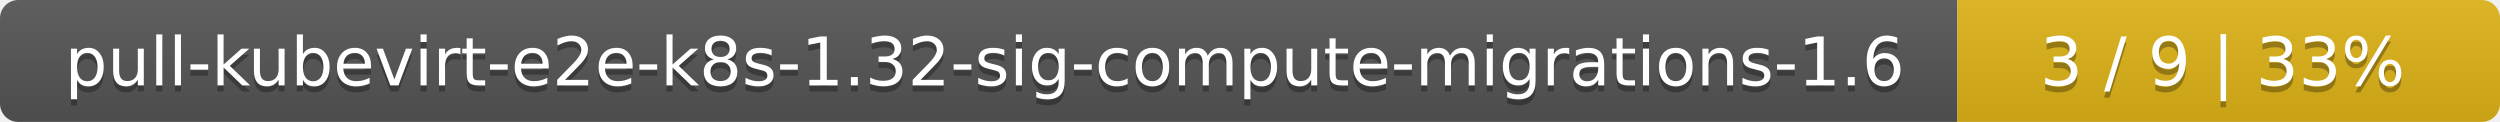
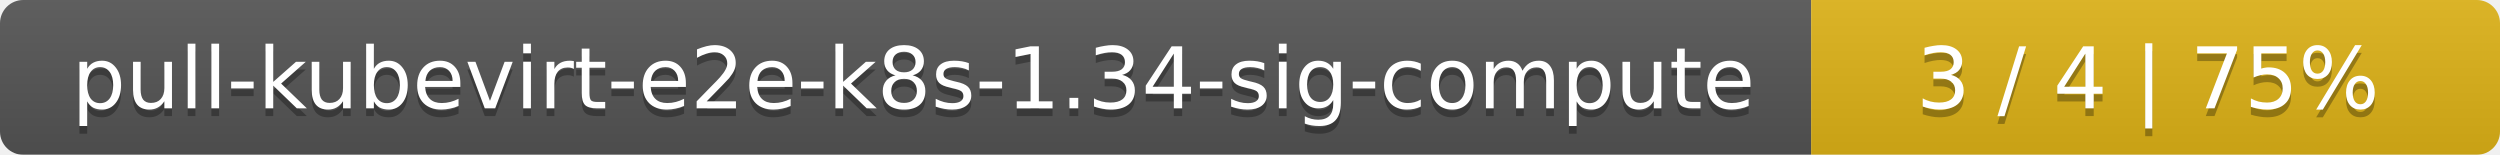
- <svg xmlns="http://www.w3.org/2000/svg" width="410" height="20">
+ <svg xmlns="http://www.w3.org/2000/svg" width="323" height="20">
  <linearGradient id="smooth" x2="0" y2="100%">
    <stop offset="0" stop-color="#bbb" stop-opacity=".1" />
    <stop offset="1" stop-opacity=".1" />
  </linearGradient>
  <mask id="round">
-     <rect width="410" height="20" rx="3" fill="#fff" />
+     <rect width="323" height="20" rx="3" fill="#fff" />
  </mask>
  <g mask="url(#round)">
-     <rect width="321" height="20" fill="#555" />
-     <rect x="321" width="89" height="20" fill="#dfb317" />
-     <rect width="410" height="20" fill="url(#smooth)" />
+     <rect width="234" height="20" fill="#555" />
+     <rect x="234" width="89" height="20" fill="#dfb317" />
+     <rect width="323" height="20" fill="url(#smooth)" />
  </g>
  <g fill="#fff" text-anchor="middle" font-family="DejaVu Sans,Verdana,Geneva,sans-serif" font-size="11">
-     <text x="161.5" y="15" fill="#010101" fill-opacity=".3">pull-kubevirt-e2e-k8s-1.32-sig-compute-migrations-1.6</text>
-     <text x="161.5" y="14">pull-kubevirt-e2e-k8s-1.32-sig-compute-migrations-1.6</text>
-     <text x="364.5" y="15" fill="#010101" fill-opacity=".3">3 / 9    |    33%</text>
-     <text x="364.5" y="14">3 / 9    |    33%</text>
+     <text x="118" y="15" fill="#010101" fill-opacity=".3">pull-kubevirt-e2e-k8s-1.34-sig-compute</text>
+     <text x="118" y="14">pull-kubevirt-e2e-k8s-1.34-sig-compute</text>
+     <text x="277.5" y="15" fill="#010101" fill-opacity=".3">3 / 4    |    75%</text>
+     <text x="277.5" y="14">3 / 4    |    75%</text>
  </g>
</svg>
